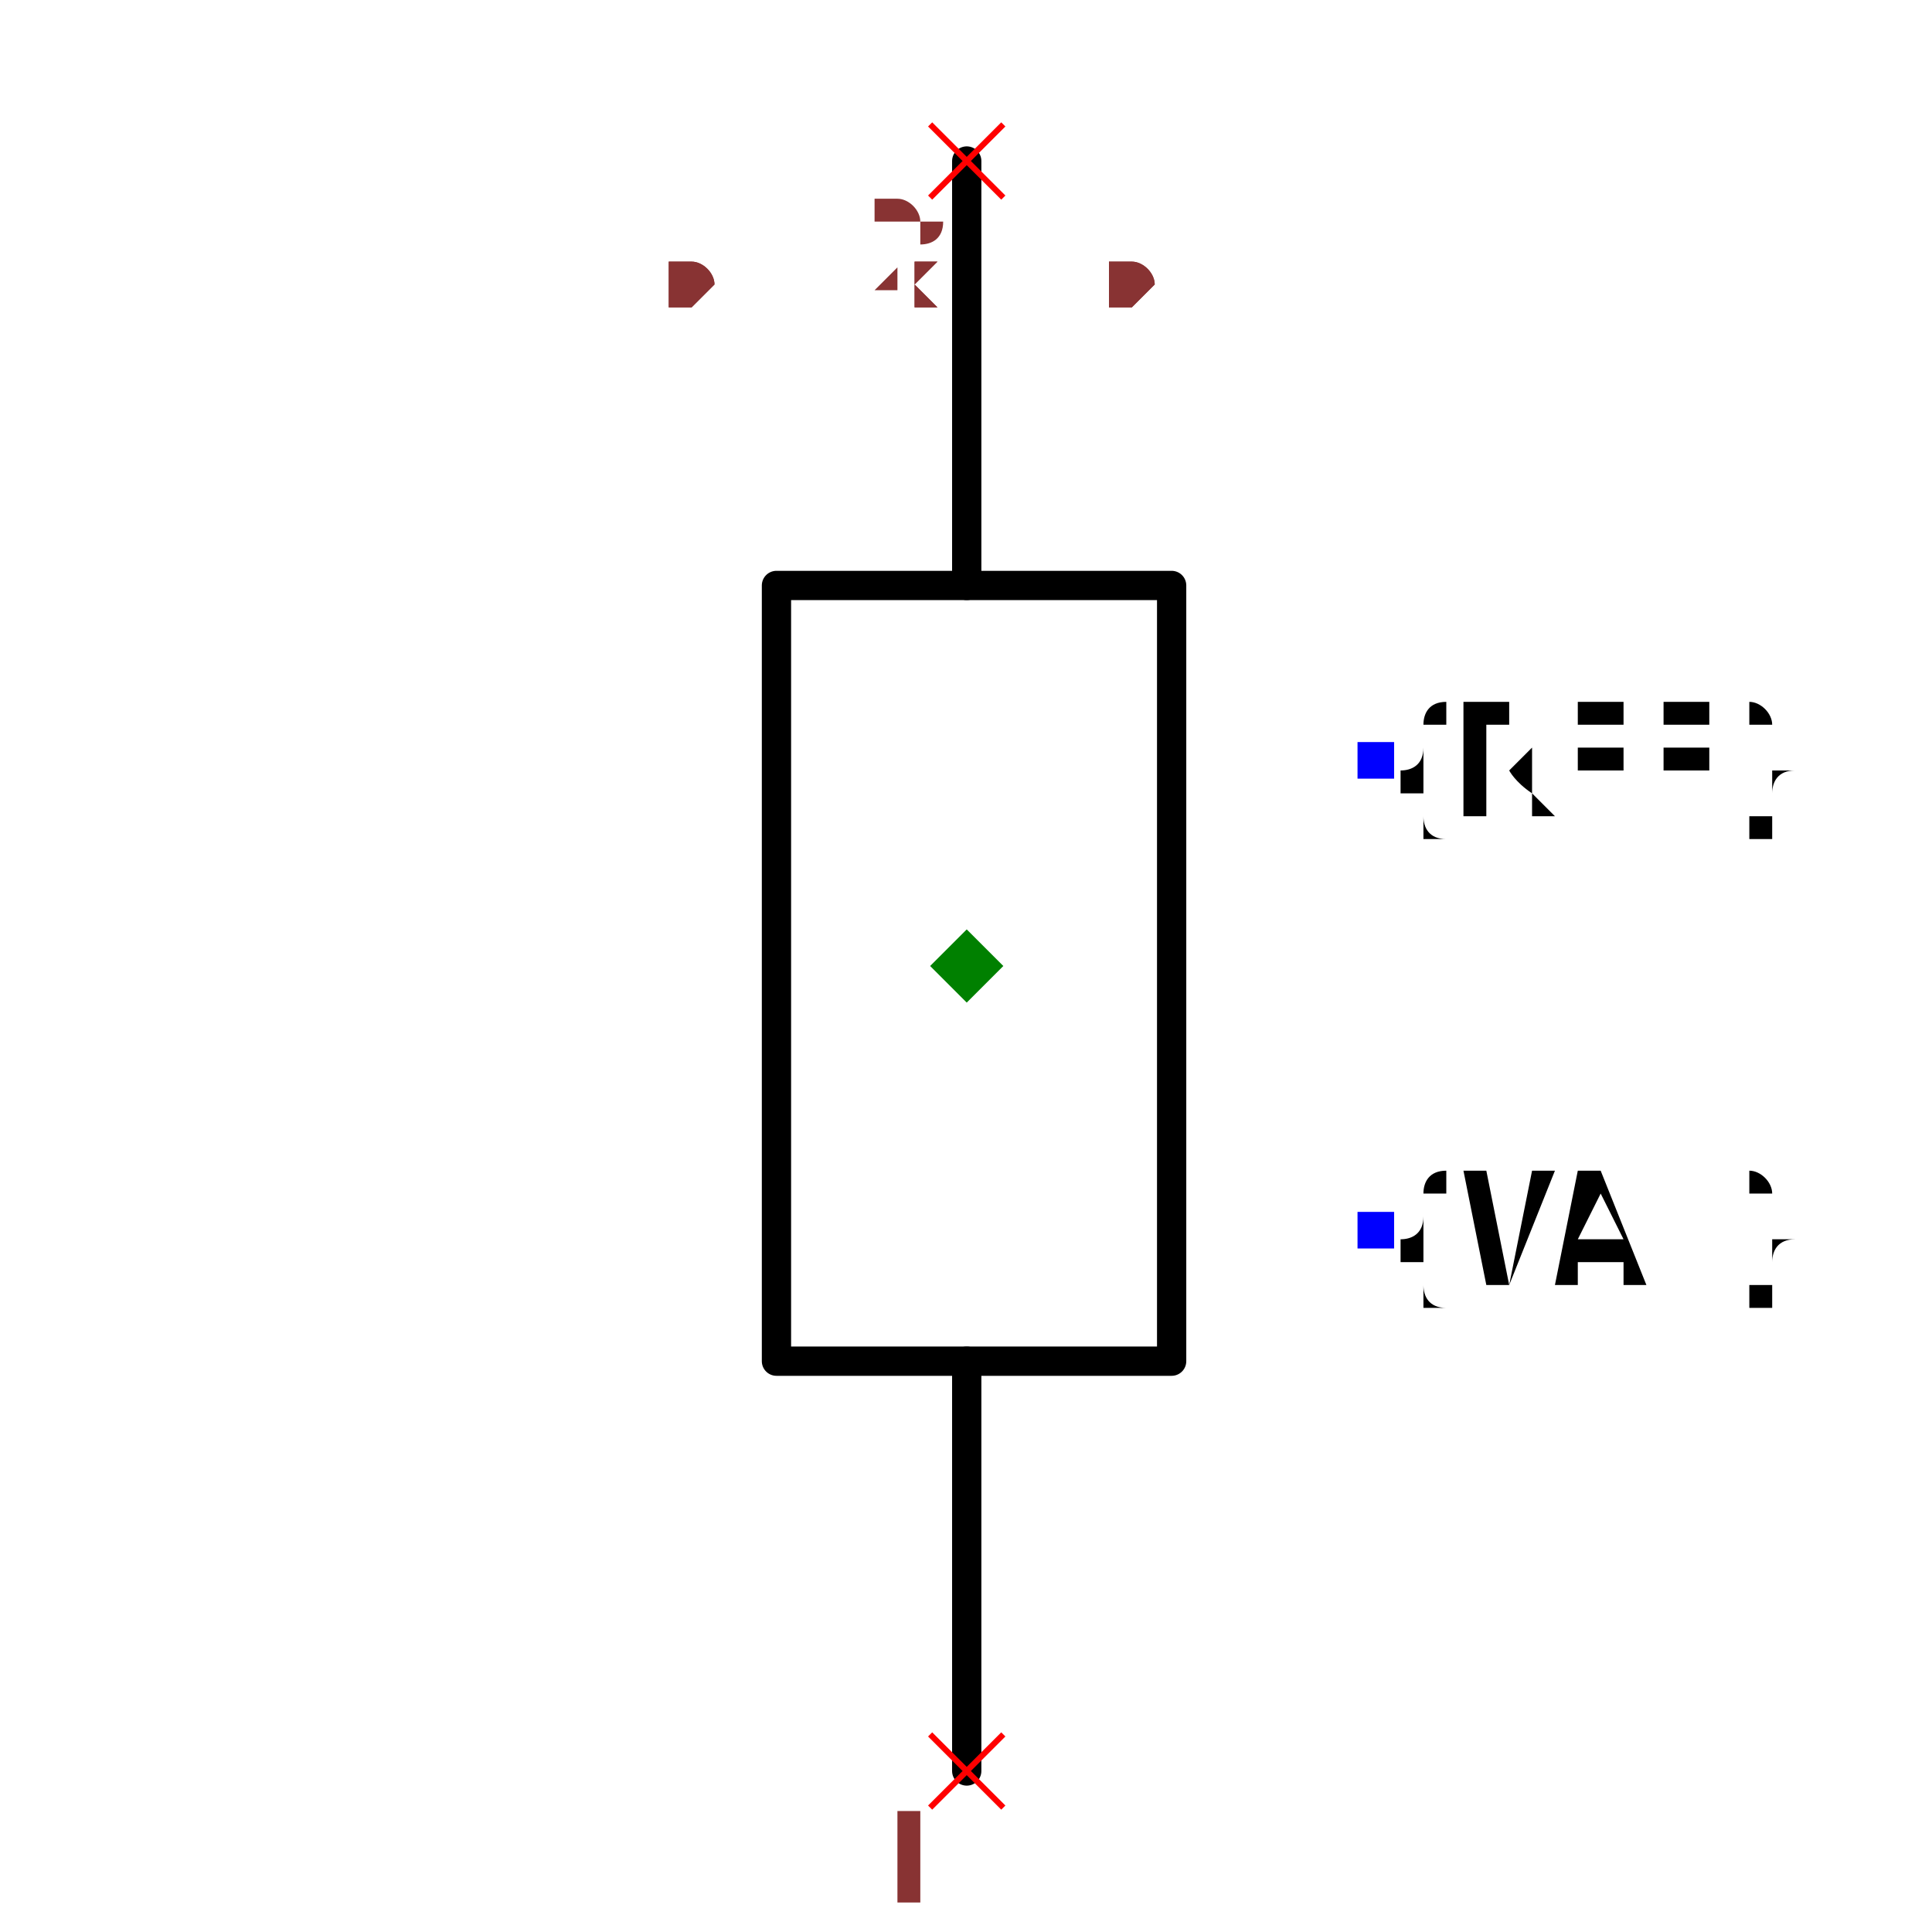
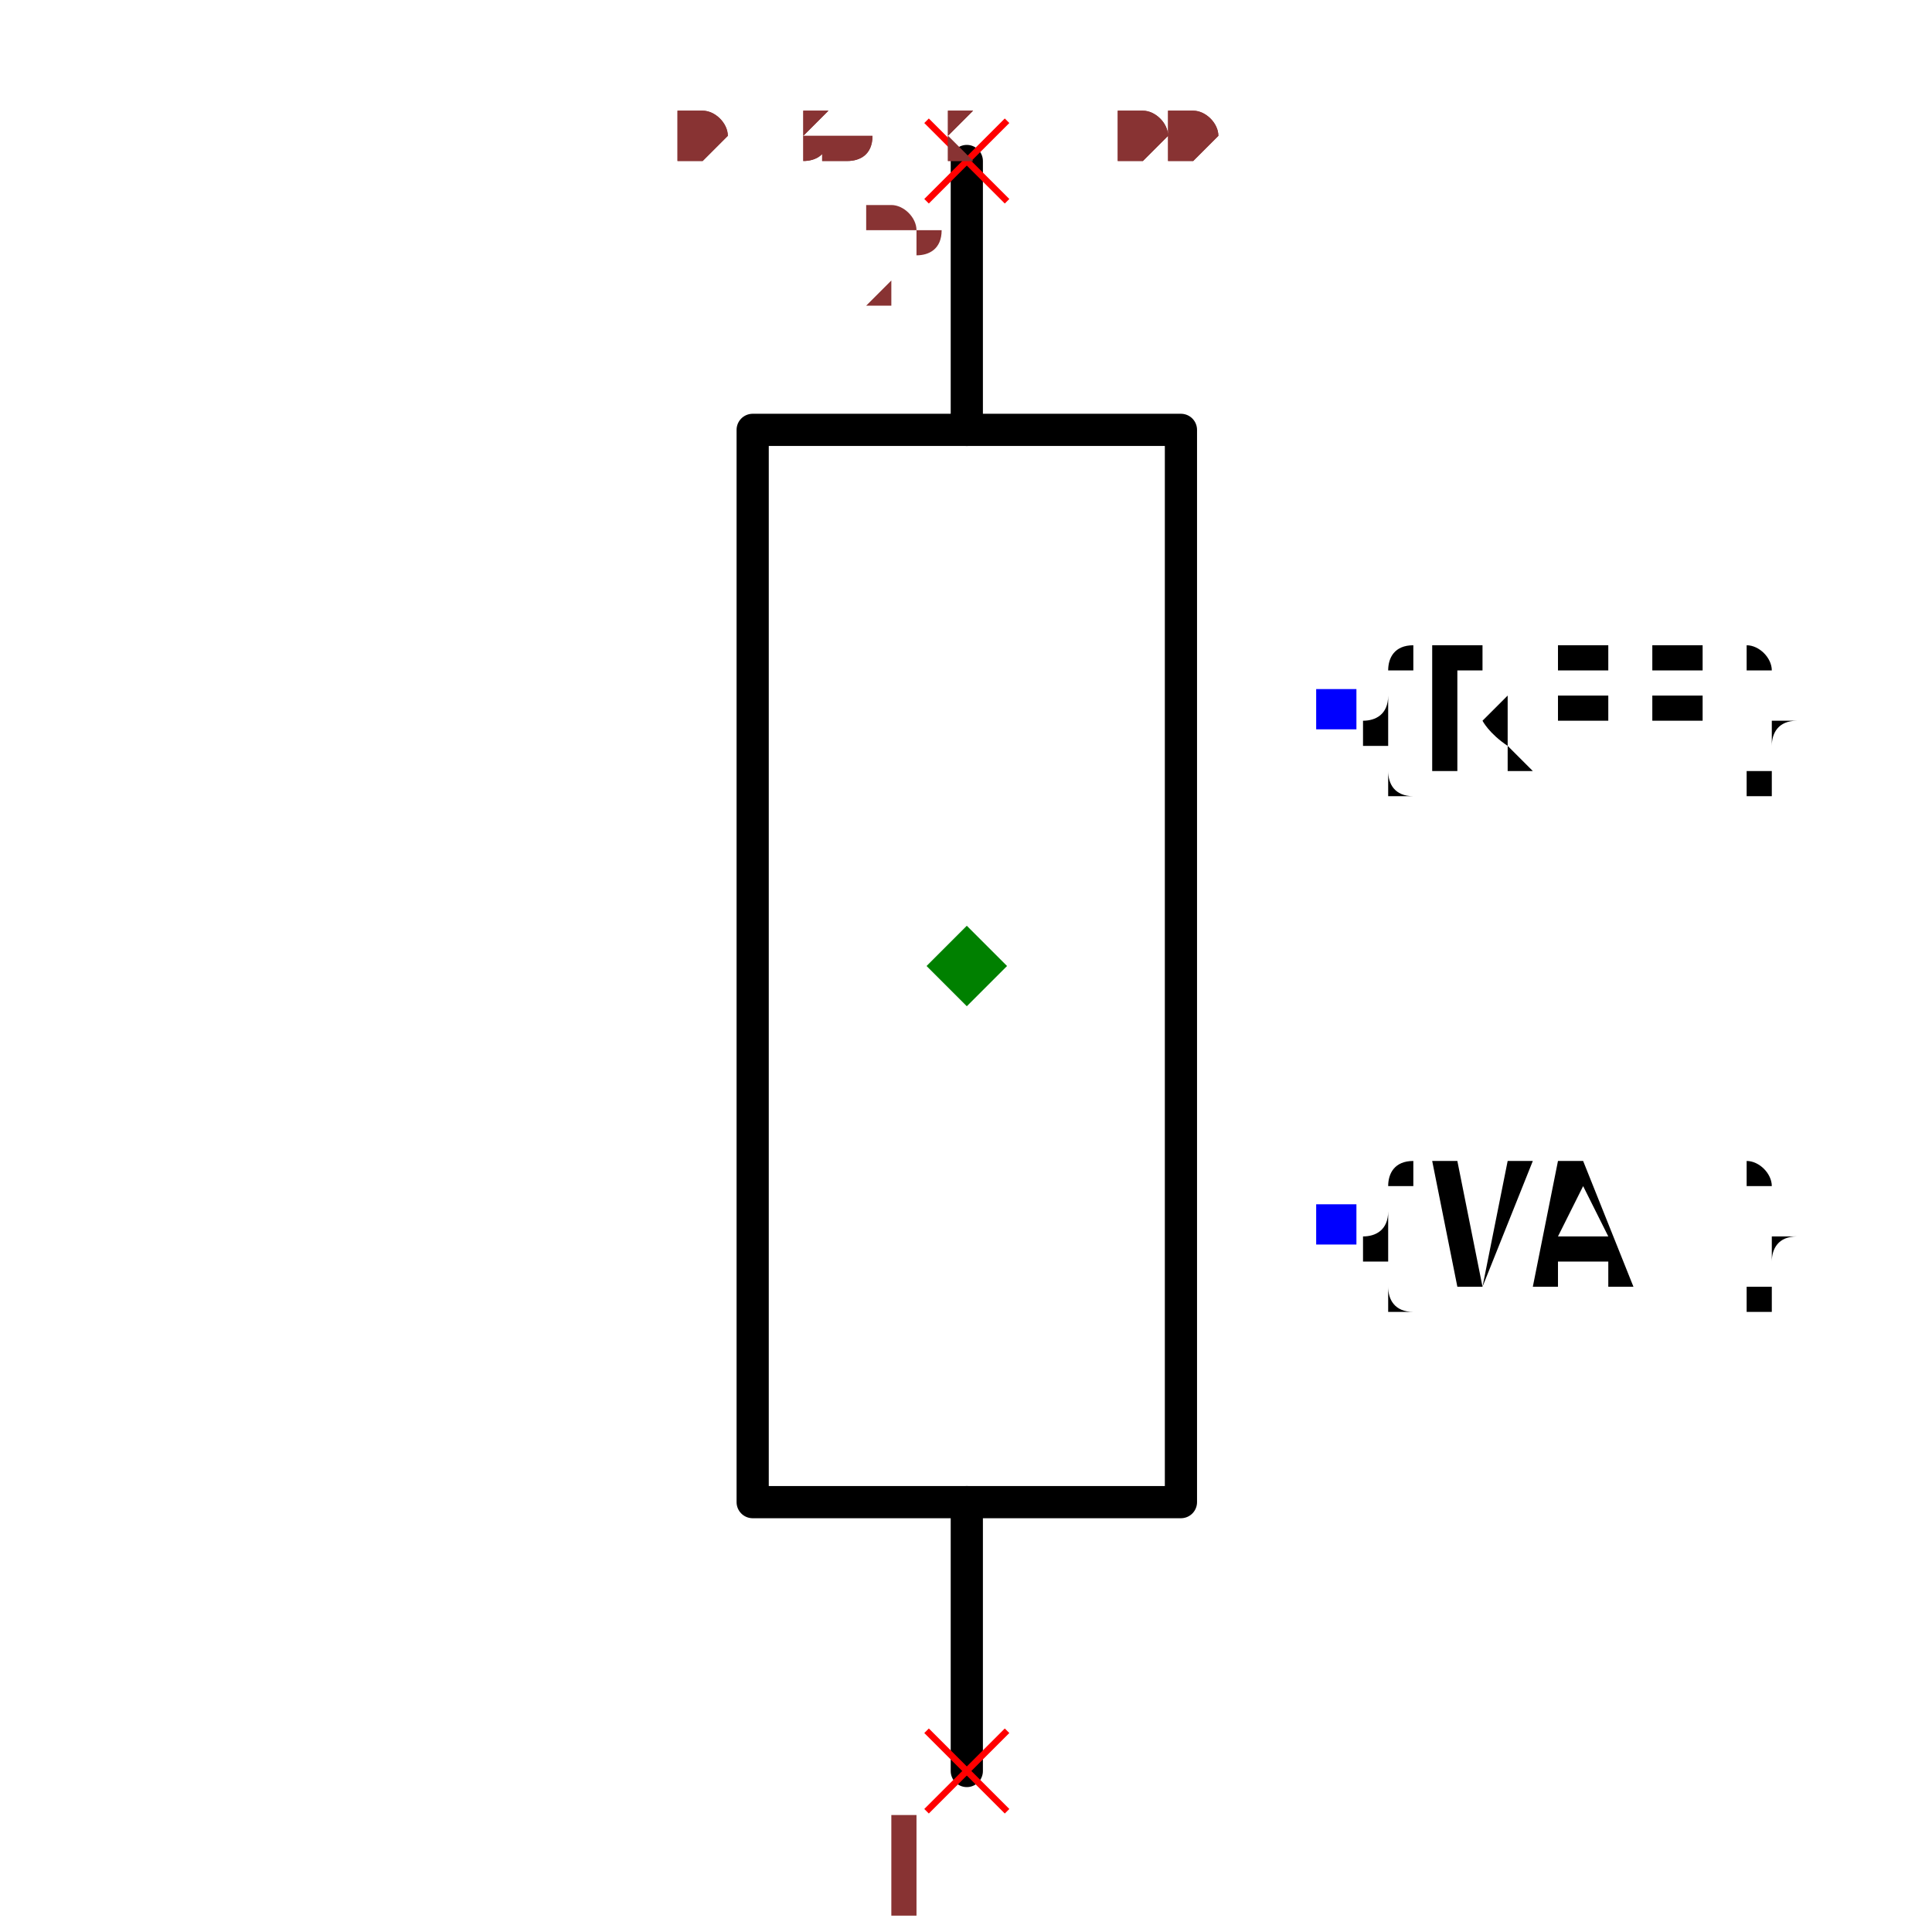
- <svg xmlns="http://www.w3.org/2000/svg" width="150" height="150" viewBox="-0.226 -0.71 0.491 1.32">
-   <path d="M0.02,0.5 L0.02,0.22" fill="none" stroke="black" stroke-width="0.02" stroke-linecap="round" stroke-linejoin="round" />
-   <path d="M0.02,-0.31 L0.02,-0.6" fill="none" stroke="black" stroke-width="0.02" stroke-linecap="round" stroke-linejoin="round" />
-   <path d="M-0.11,-0.05 L-0.11,-0.31 L0.16,-0.31 L0.16,0.22 L-0.11,0.22 L-0.11,-0.05" fill="none" stroke="black" stroke-width="0.02" stroke-linecap="round" stroke-linejoin="round" />
-   <text x="0.299" y="-0.19" dx="0" dy="0.038" text-anchor="start" style="font: 0.1px monospace; fill: black">{REF}</text>
-   <rect x="0.287" y="-0.203" width="0.025" height="0.025" fill="blue" />
-   <text x="0.299" y="0.13" dx="0" dy="0.038" text-anchor="start" style="font: 0.1px monospace; fill: black">{VAL}</text>
-   <rect x="0.287" y="0.118" width="0.025" height="0.025" fill="blue" />
-   <line x1="-0.005" y1="0.475" x2="0.045" y2="0.525" stroke="red" stroke-width="0.004" />
-   <line x1="-0.005" y1="0.525" x2="0.045" y2="0.475" stroke="red" stroke-width="0.004" />
-   <text x="-0.02" y="0.59" text-anchor="middle" style="font: 0.08px monospace; fill: #833;">1</text>
-   <line x1="-0.005" y1="-0.625" x2="0.045" y2="-0.575" stroke="red" stroke-width="0.004" />
-   <line x1="-0.005" y1="-0.575" x2="0.045" y2="-0.625" stroke="red" stroke-width="0.004" />
-   <text x="-0.02" y="-0.51" text-anchor="middle" style="font: 0.08px monospace; fill: #833;">2</text>
-   <path d="M 0.02 -0.075 L 0.045 -0.05 L 0.02 -0.025 L -0.005 -0.05 Z" fill="green" />
-   <text x="-0.185" y="-0.5" style="font: 0.05px monospace; fill: #833;">0.41 x 1.10</text>
-   <text x="-0.185" y="-0.5" style="font: 0.05px monospace; fill: #833;">0.41 x 1.10</text>
+ <svg xmlns="http://www.w3.org/2000/svg" width="150" height="150" viewBox="-0.218 -0.6 0.435 1.2">
+   <path d="M-3.061616997868383e-17,0.5 L-2.040873890779064e-17,0.333" fill="none" stroke="black" stroke-width="0.02" stroke-linecap="round" stroke-linejoin="round" />
+   <path d="M2.040873890779064e-17,-0.333 L3.061616997868383e-17,-0.5" fill="none" stroke="black" stroke-width="0.02" stroke-linecap="round" stroke-linejoin="round" />
+   <path d="M-0.133,0.333 L-0.133,-0.333 L0.133,-0.333 L0.133,0.333 L-0.133,0.333" fill="none" stroke="black" stroke-width="0.02" stroke-linecap="round" stroke-linejoin="round" />
+   <text x="0.229" y="-0.16" dx="0" dy="0.038" text-anchor="start" style="font: 0.1px monospace; fill: black">{REF}</text>
+   <rect x="0.217" y="-0.172" width="0.025" height="0.025" fill="blue" />
+   <text x="0.229" y="0.16" dx="0" dy="0.038" text-anchor="start" style="font: 0.1px monospace; fill: black">{VAL}</text>
+   <rect x="0.217" y="0.148" width="0.025" height="0.025" fill="blue" />
+   <line x1="-0.025" y1="0.475" x2="0.025" y2="0.525" stroke="red" stroke-width="0.004" />
+   <line x1="-0.025" y1="0.525" x2="0.025" y2="0.475" stroke="red" stroke-width="0.004" />
+   <text x="-0.04" y="0.59" text-anchor="middle" style="font: 0.08px monospace; fill: #833;">1</text>
+   <line x1="-0.025" y1="-0.525" x2="0.025" y2="-0.475" stroke="red" stroke-width="0.004" />
+   <line x1="-0.025" y1="-0.475" x2="0.025" y2="-0.525" stroke="red" stroke-width="0.004" />
+   <text x="-0.04" y="-0.41" text-anchor="middle" style="font: 0.08px monospace; fill: #833;">2</text>
+   <path d="M 0 -0.025 L 0.025 0 L 0 0.025 L -0.025 0 Z" fill="green" />
+   <text x="-0.181" y="-0.5" style="font: 0.05px monospace; fill: #833;">0.36 x 1.00</text>
+   <text x="-0.181" y="-0.5" style="font: 0.05px monospace; fill: #833;">0.36 x 1.00</text>
</svg>
